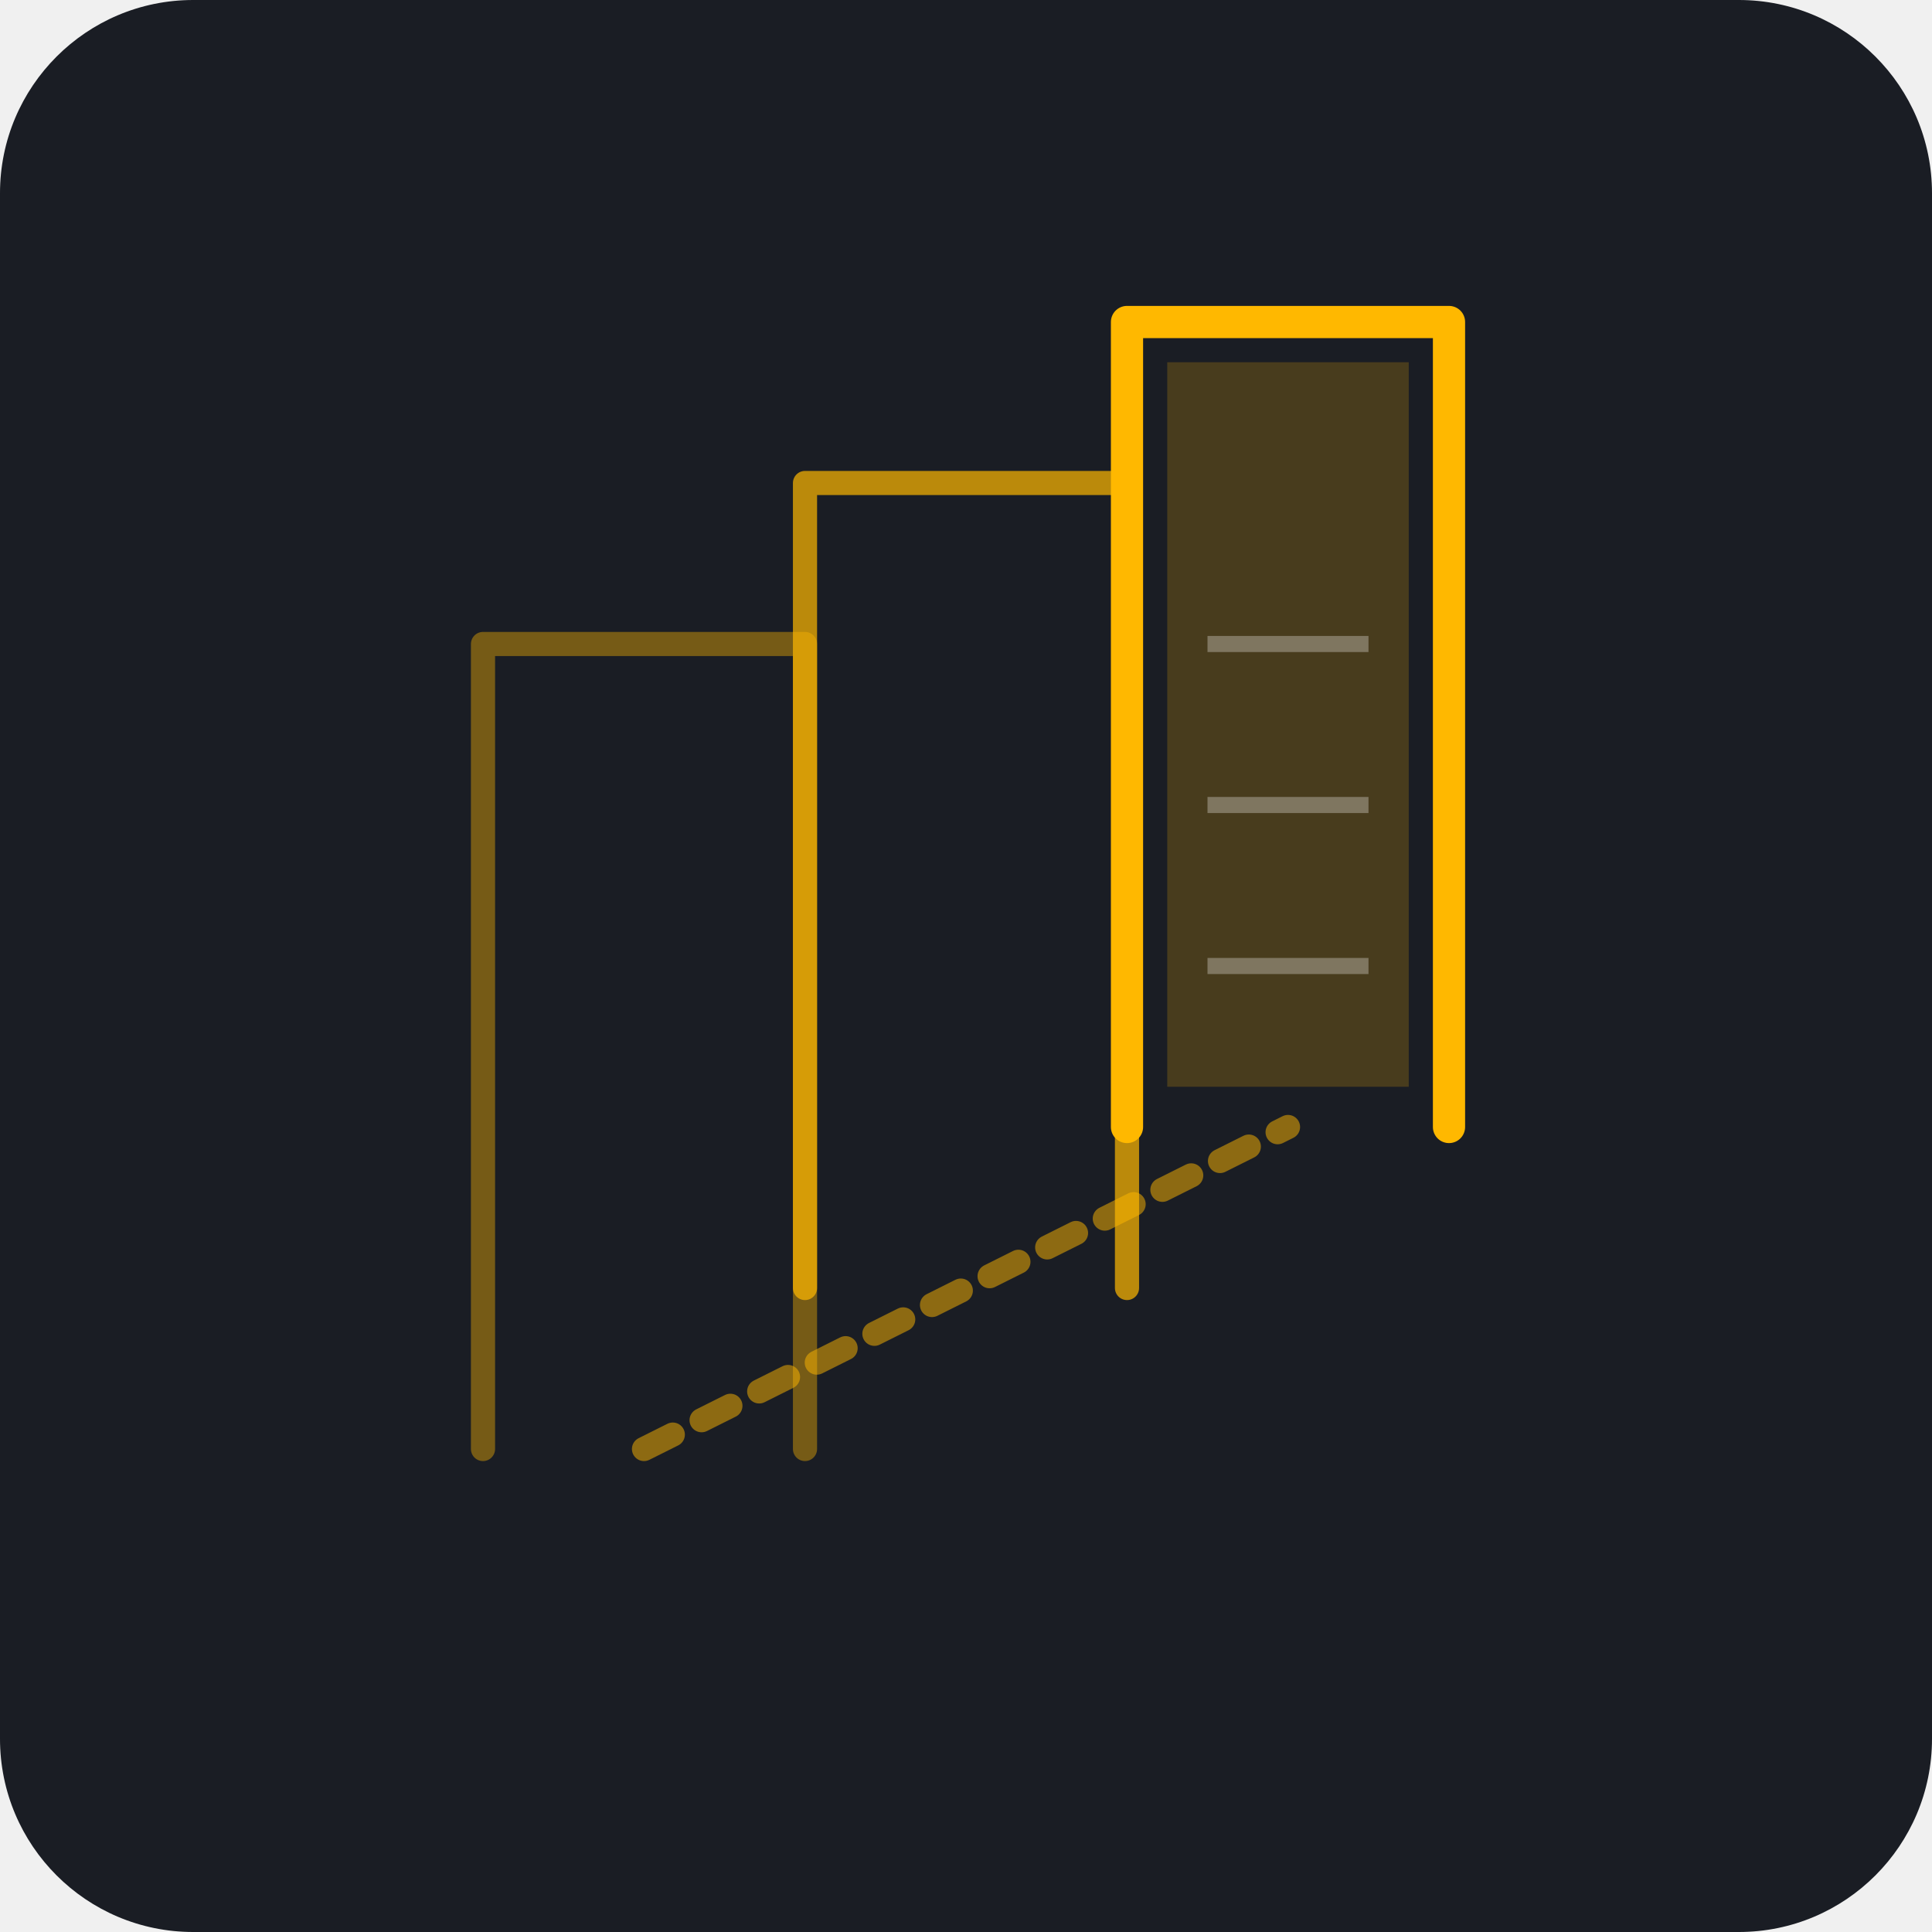
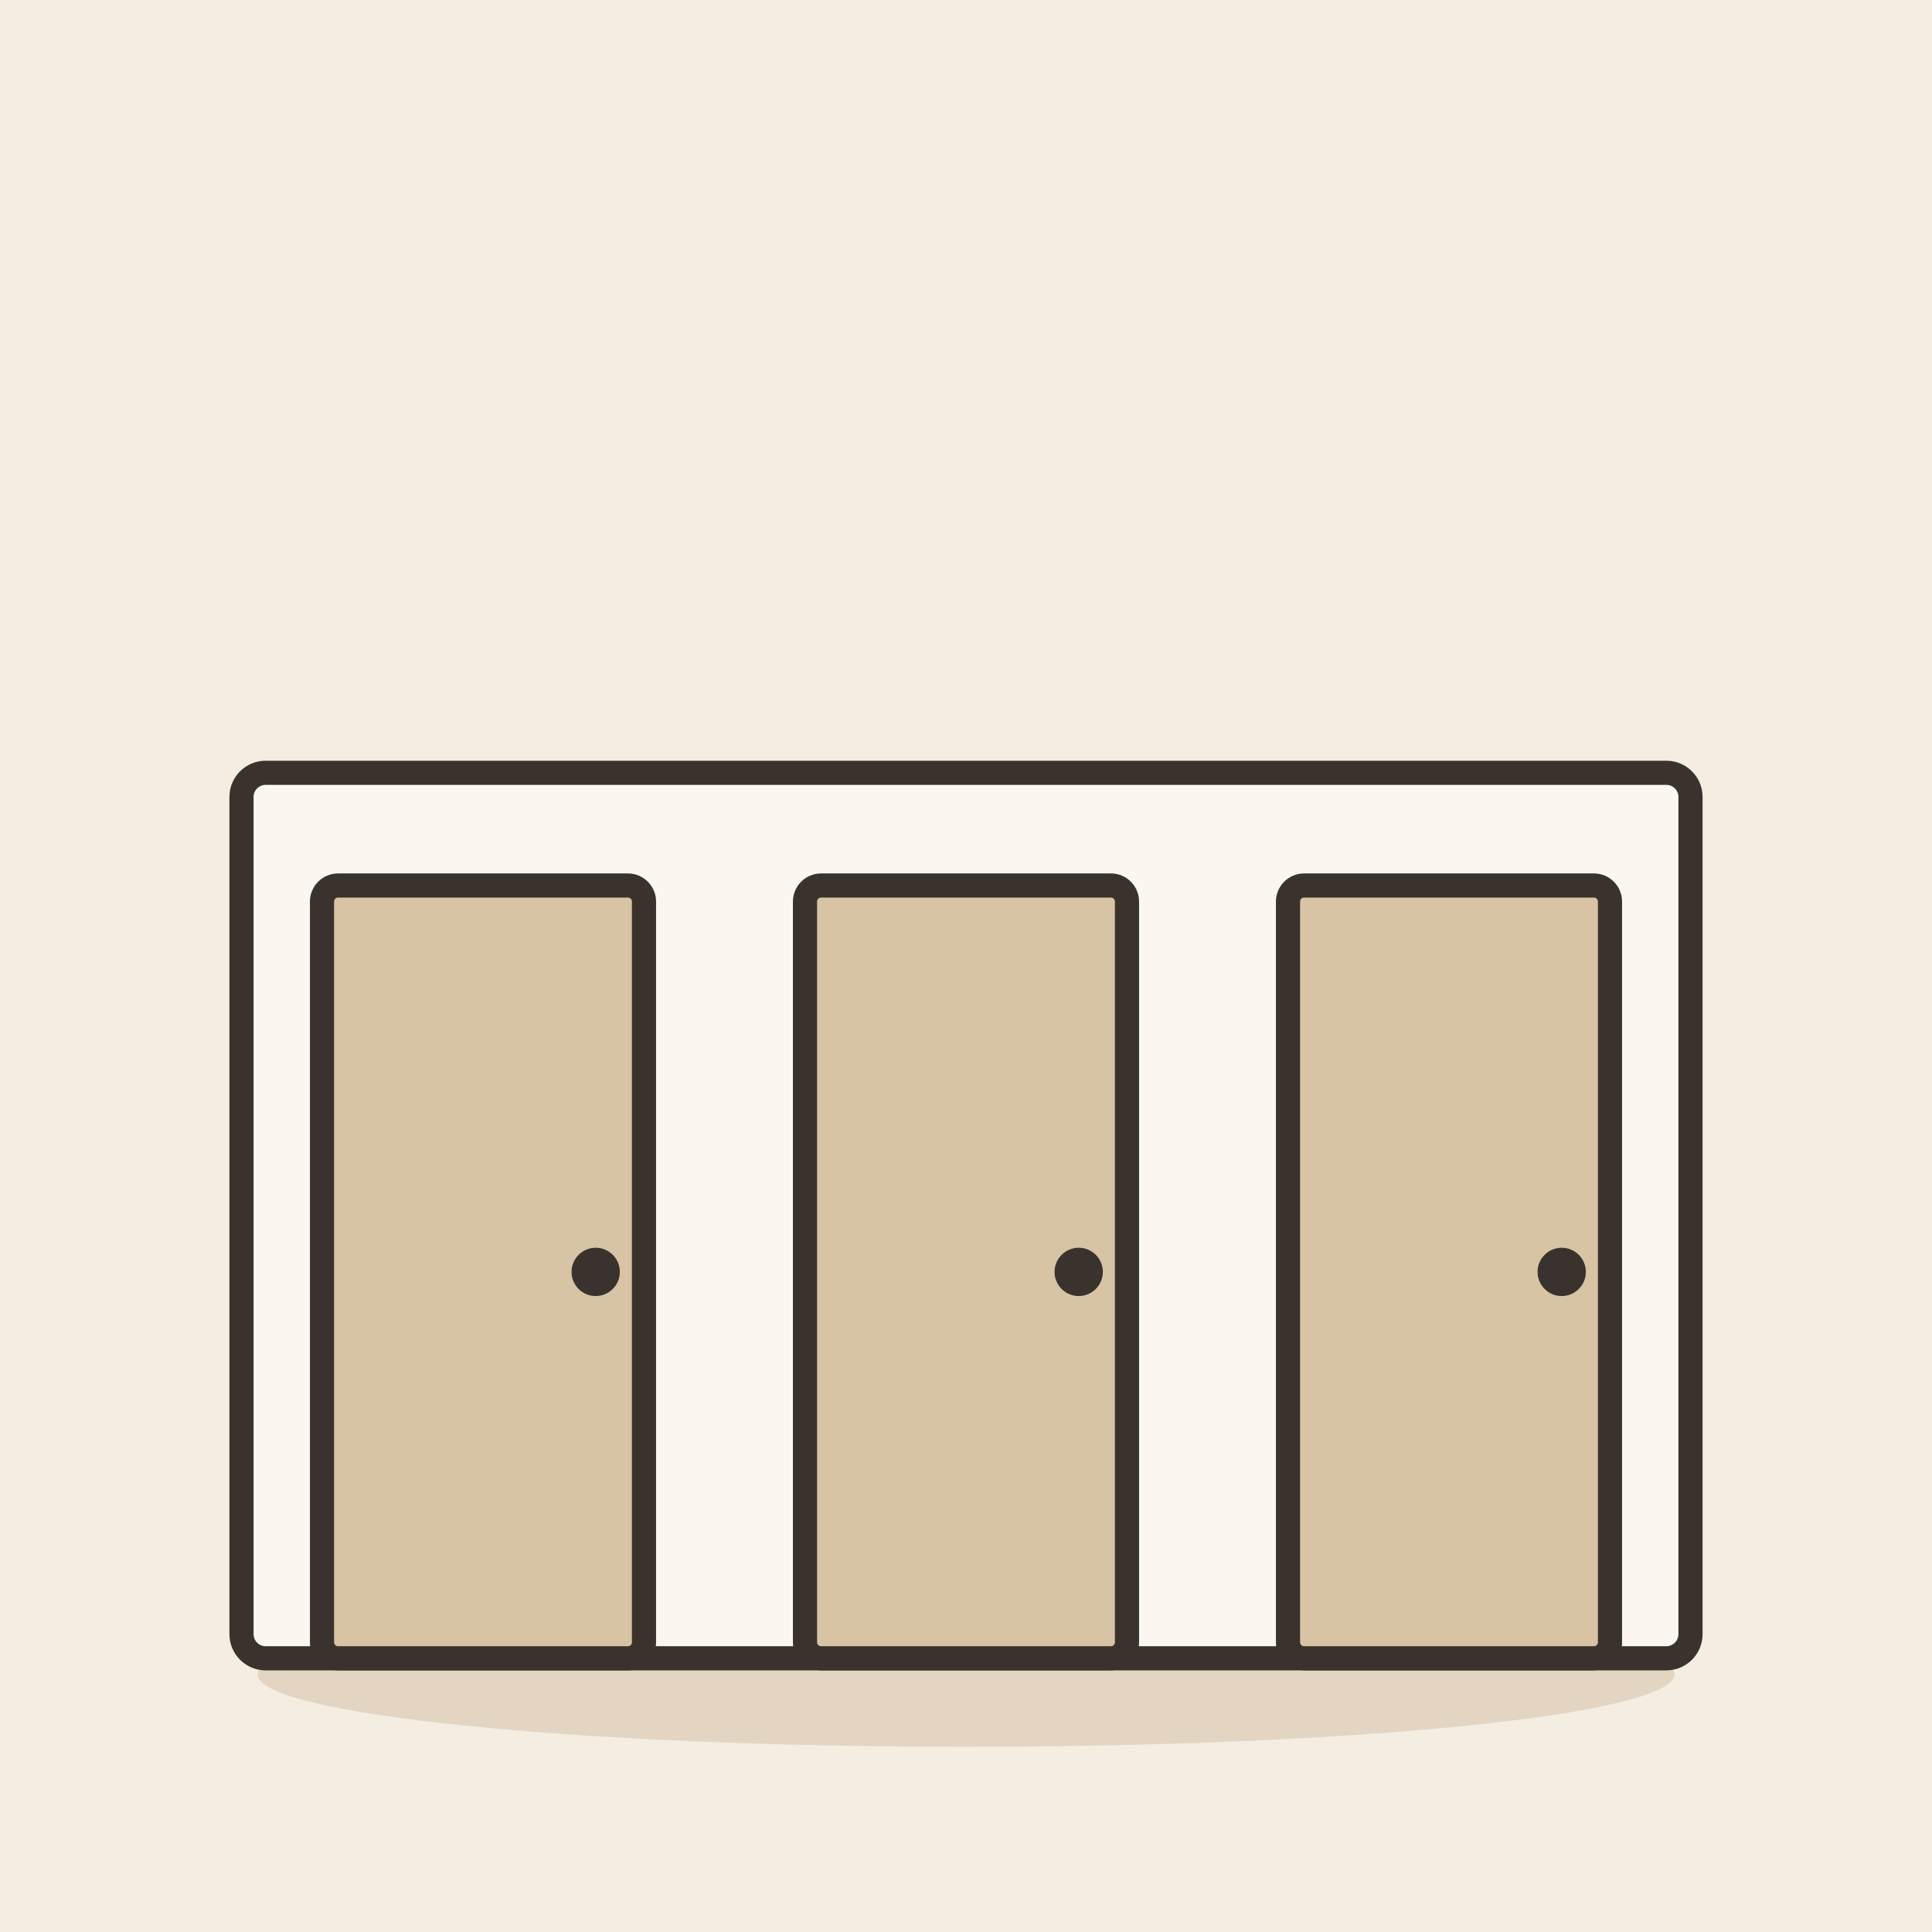
- <svg xmlns="http://www.w3.org/2000/svg" viewBox="0 0 240 240">
-   <rect width="240" height="240" rx="24" fill="#1A1D24" />
-   <g fill="none" stroke="#FFB800" stroke-width="3" stroke-linecap="round" stroke-linejoin="round">
-     <path d="M60 180 V80 H100 V180" opacity="0.4" />
-     <path d="M100 160 V60 H140 V160" opacity="0.7" />
-     <path d="M140 140 V40 H180 V140" stroke-width="4" />
-     <path d="M80 180 L120 160 L160 140" stroke-dasharray="4 4" opacity="0.5" />
+ <svg xmlns="http://www.w3.org/2000/svg" viewBox="0 0 240 240" data-style="editorial">
+   <rect width="240" height="240" fill="#F4EDE2" />
+   <ellipse cx="120" cy="208" rx="88" ry="9" fill="#E3D5C1" />
+   <g transform="translate(120 206)">
+     <rect x="-90" y="-110" width="180" height="110" rx="3" fill="#FBF6EE" stroke="#3A332D" stroke-width="3" stroke-linecap="round" stroke-linejoin="round" />
+     <rect x="-80" y="-96" width="40" height="96" rx="2" fill="#D8C3A5" stroke="#3A332D" stroke-width="3" stroke-linecap="round" stroke-linejoin="round" />
+     <circle cx="-46" cy="-48" r="3" fill="#3A332D" />
+     <rect x="-20" y="-96" width="40" height="96" rx="2" fill="#D8C3A5" stroke="#3A332D" stroke-width="3" stroke-linecap="round" stroke-linejoin="round" />
+     <circle cx="14" cy="-48" r="3" fill="#3A332D" />
+     <rect x="40" y="-96" width="40" height="96" rx="2" fill="#D8C3A5" stroke="#3A332D" stroke-width="3" stroke-linecap="round" stroke-linejoin="round" />
+     <circle cx="74" cy="-48" r="3" fill="#3A332D" />
  </g>
-   <rect x="145" y="45" width="30" height="90" fill="#FFB800" opacity="0.2" />
-   <path d="M150 120 H170 M150 100 H170 M150 80 H170" stroke="#FFFFFF" stroke-width="2" opacity="0.3" />
</svg>
